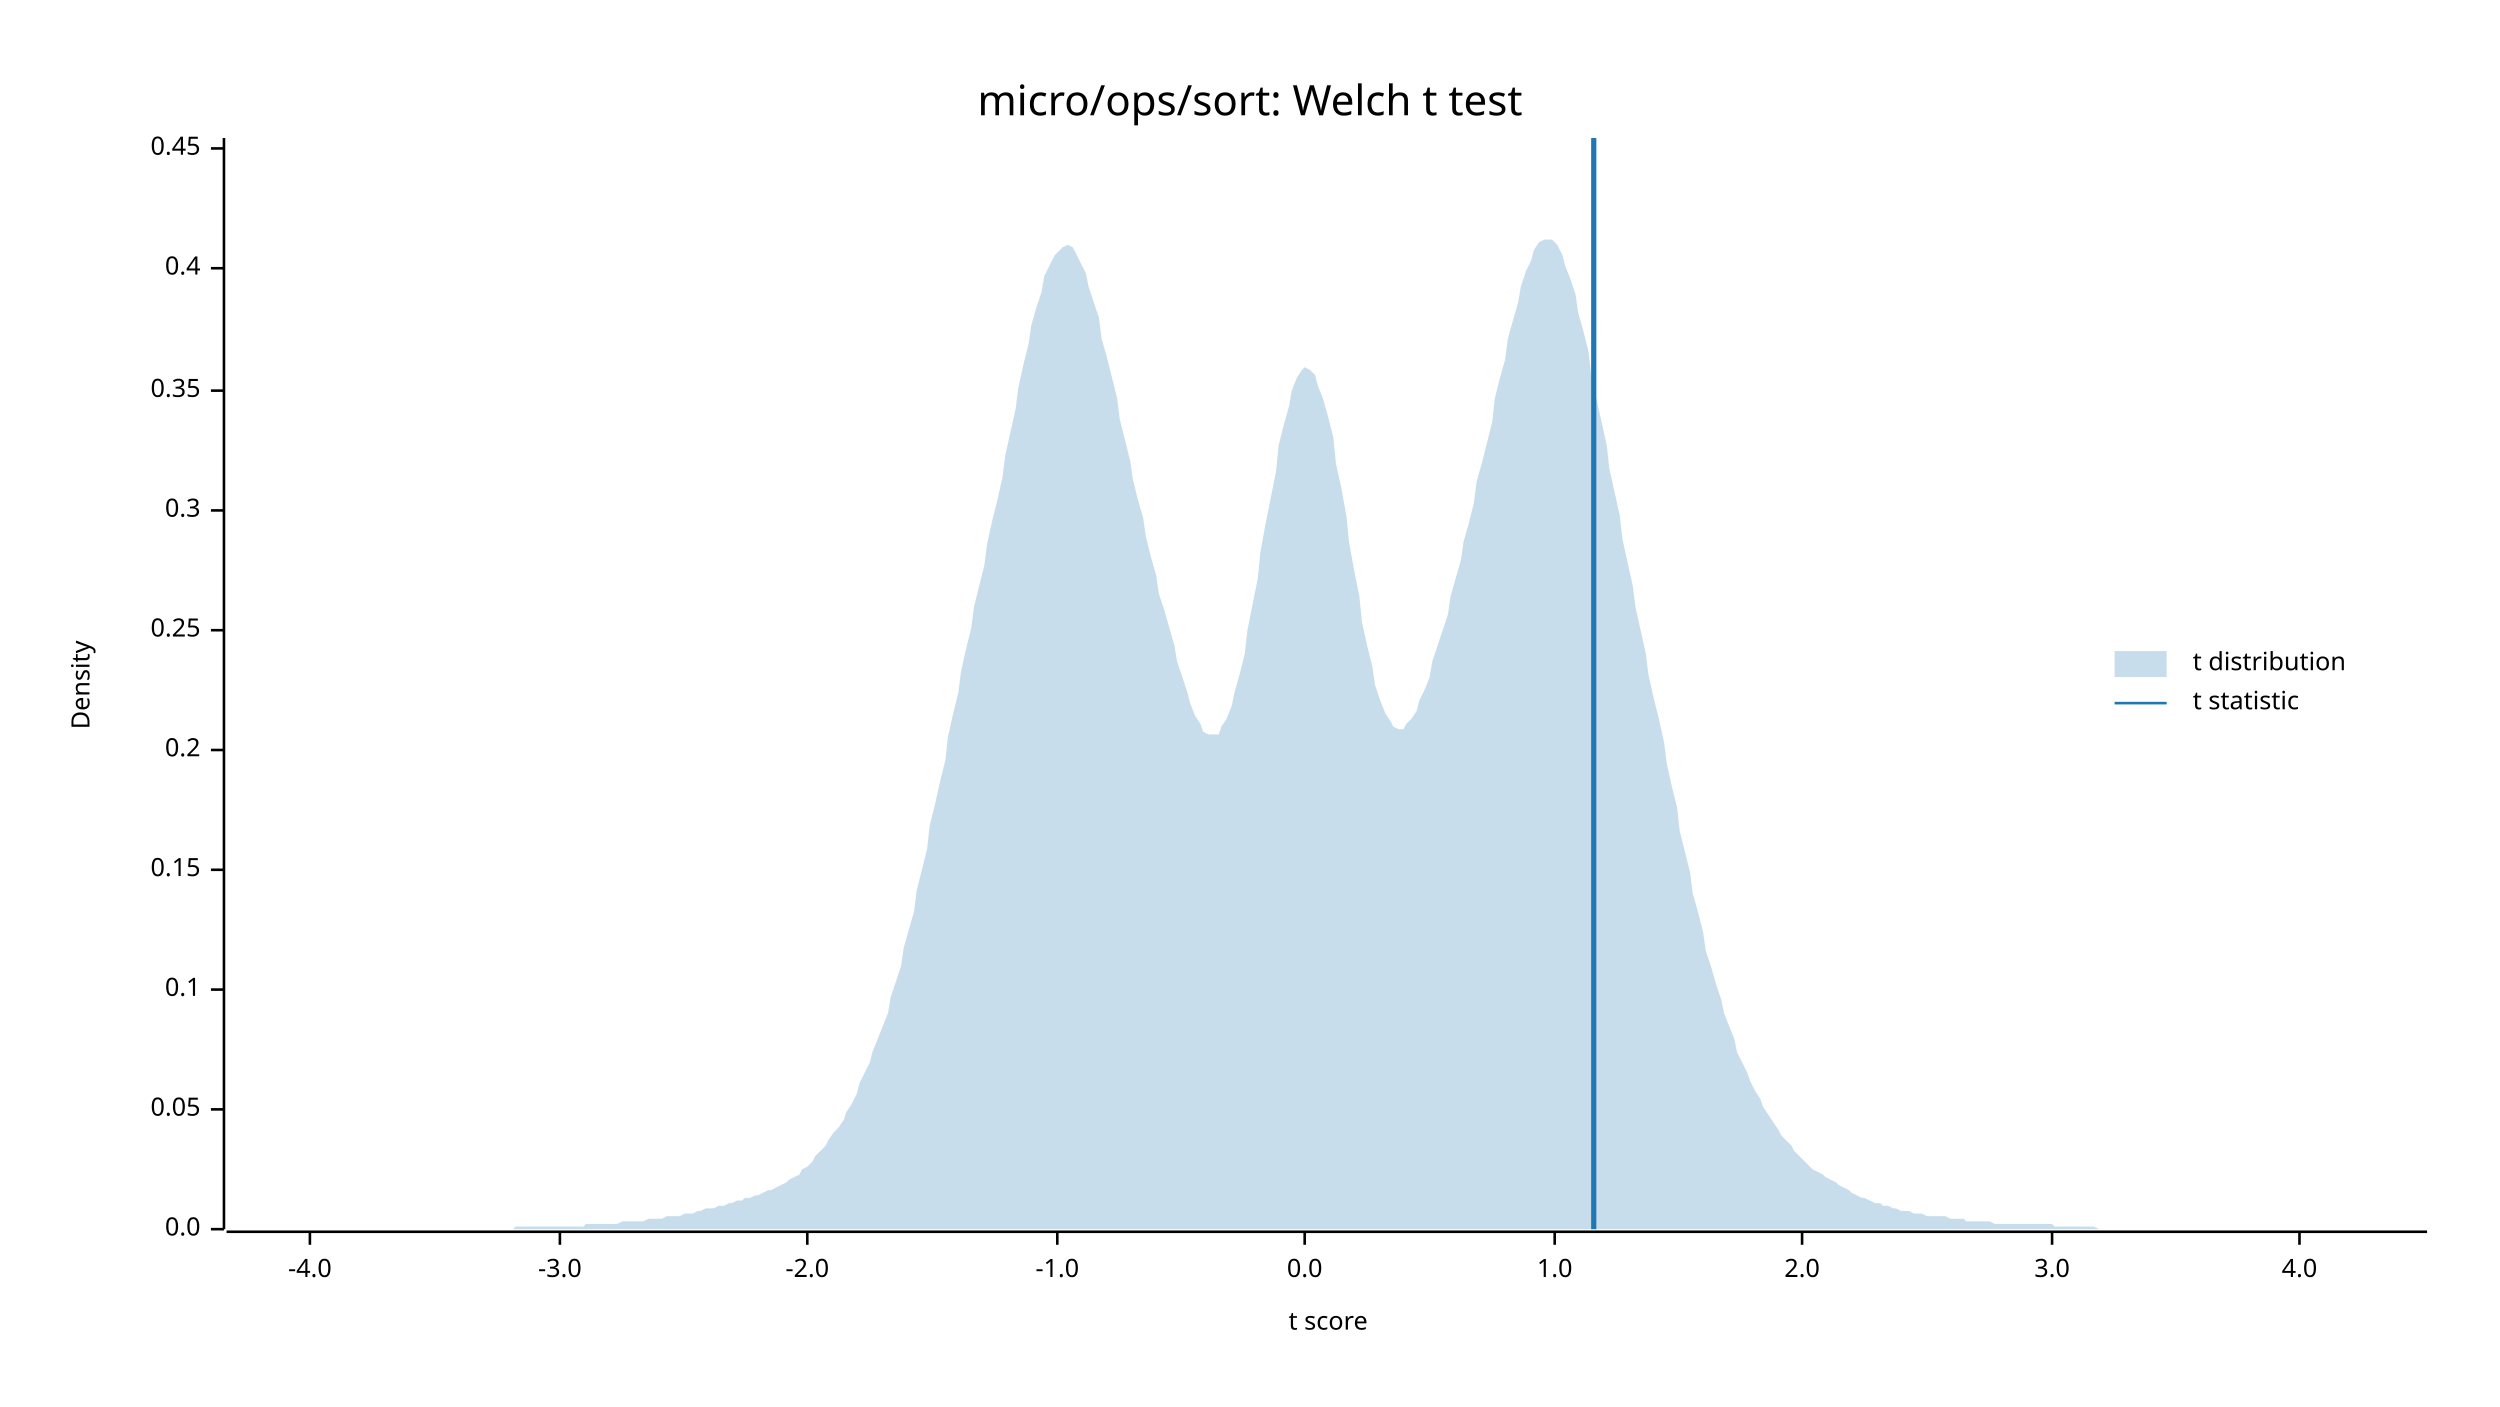
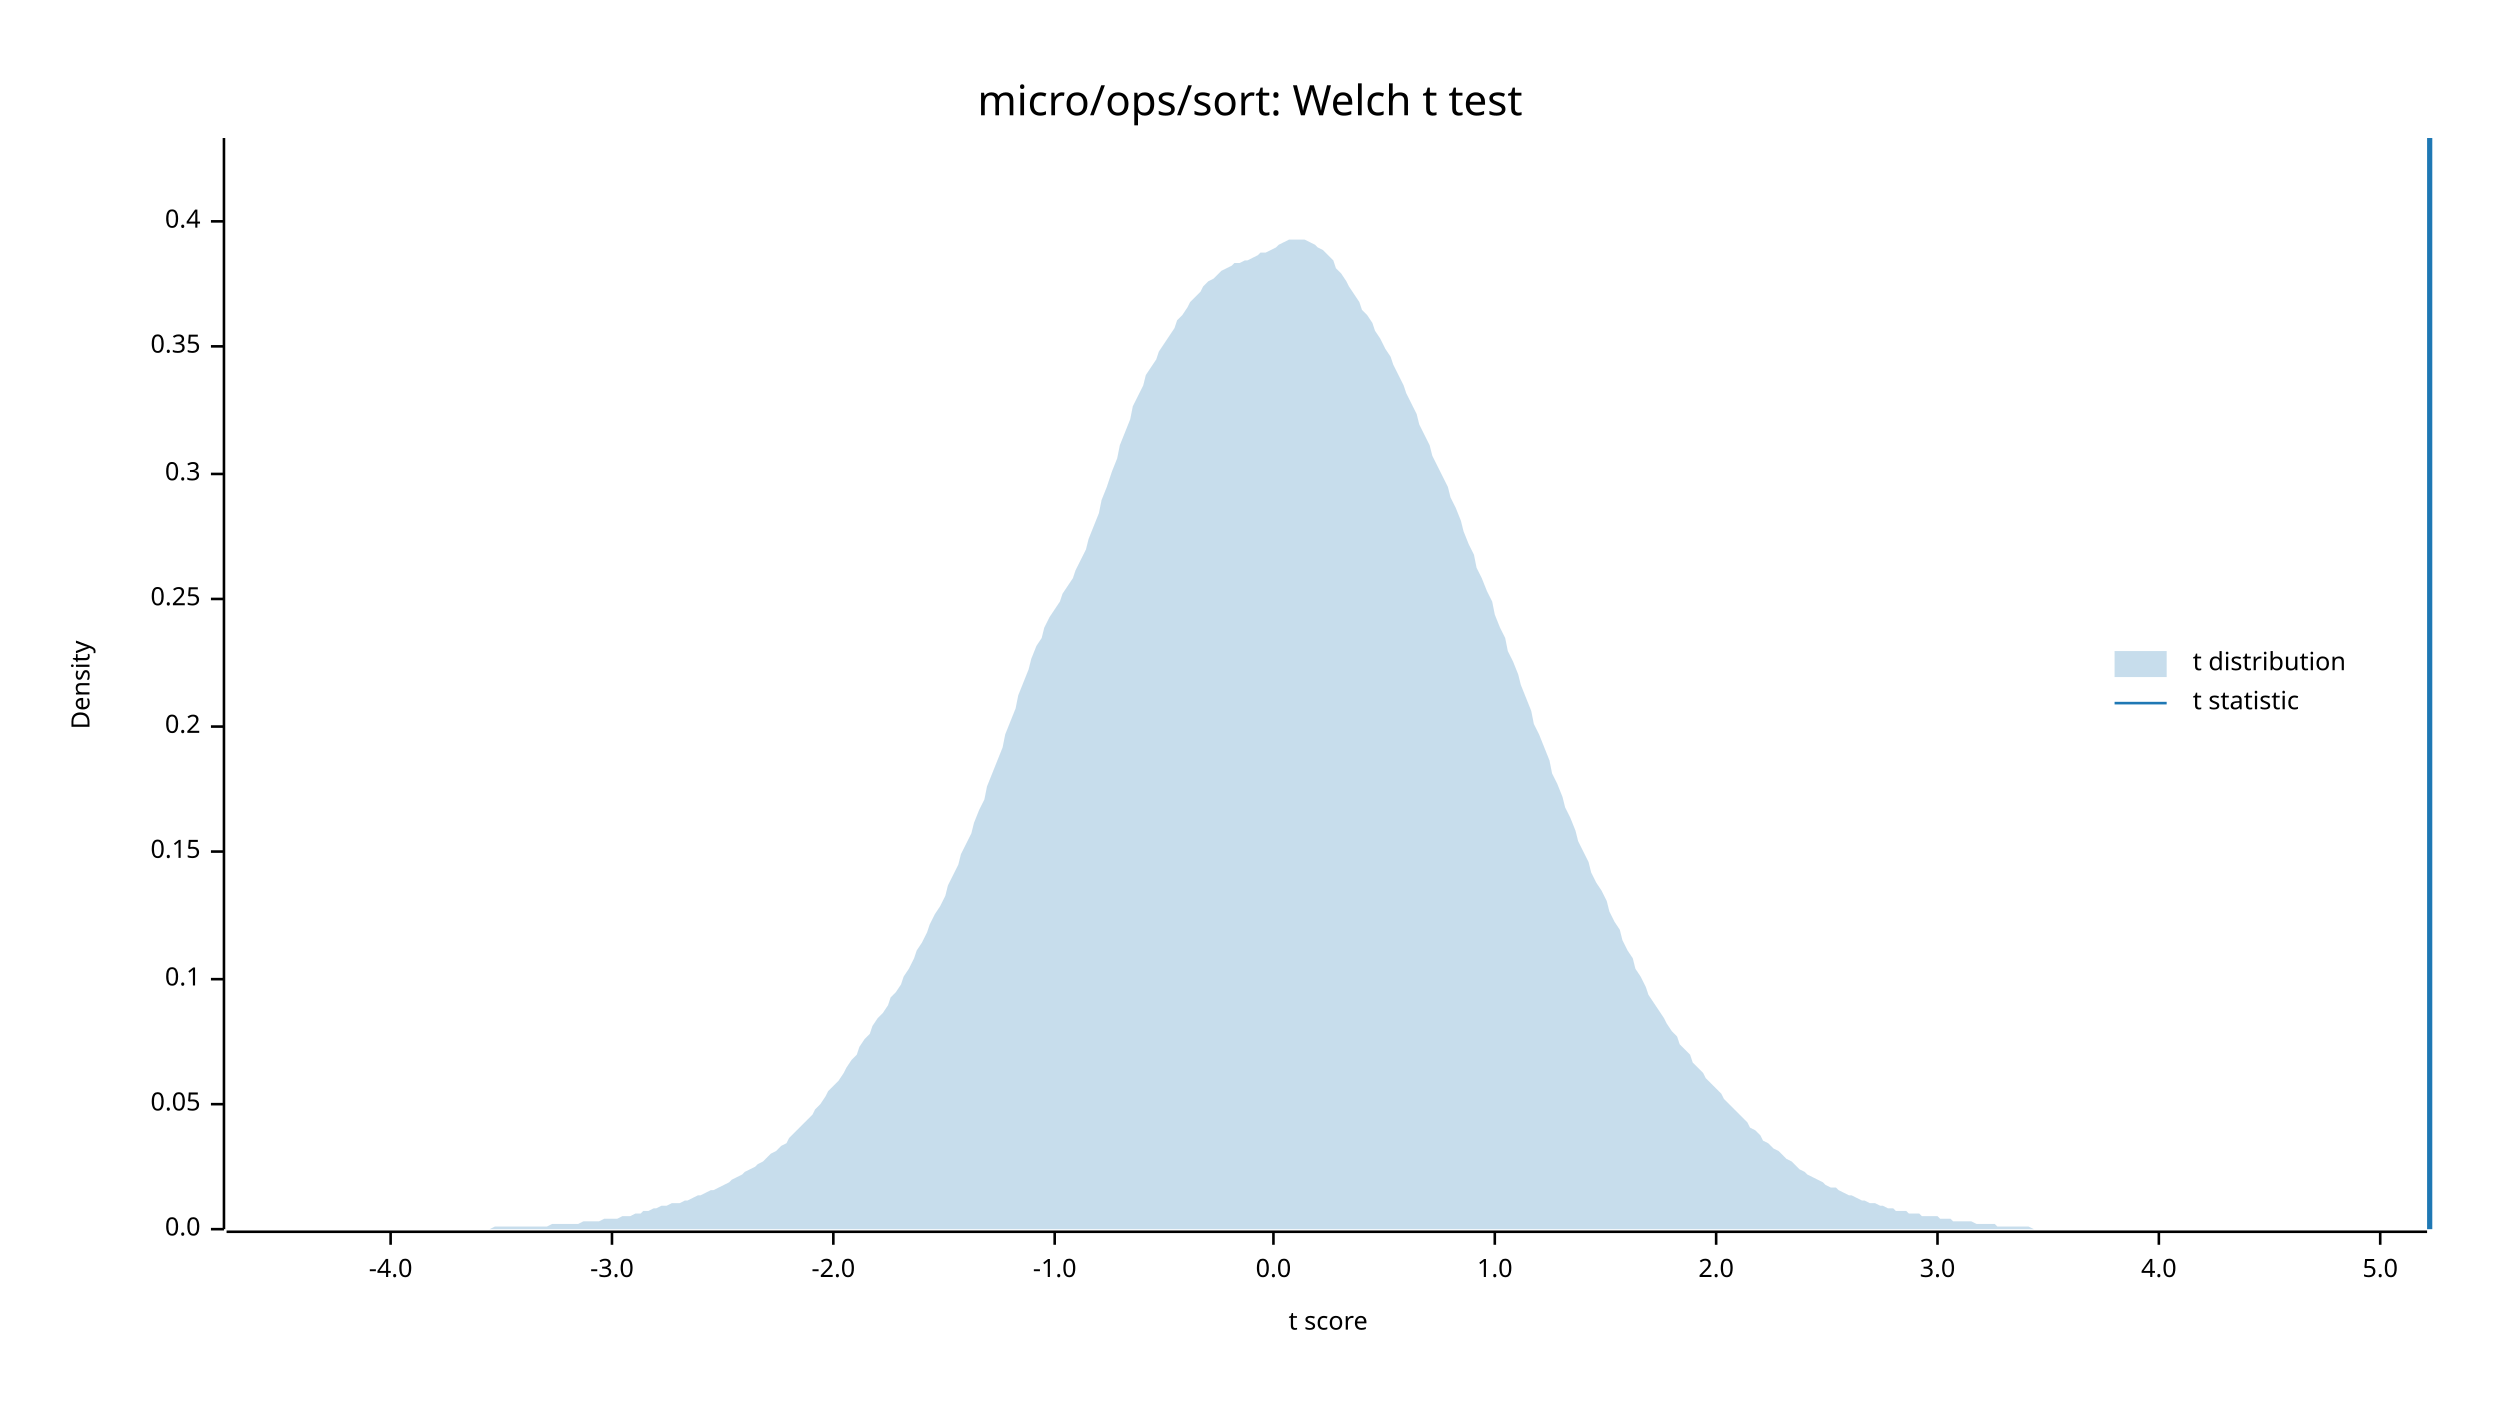
<svg xmlns="http://www.w3.org/2000/svg" width="960" height="540" viewBox="0 0 960 540">
  <text x="480" y="32" dy="0.76em" text-anchor="middle" font-family="sans-serif" font-size="16.129" opacity="1" fill="#000000">
micro/ops/sort: Welch t test
</text>
  <text x="27" y="263" dy="0.76em" text-anchor="middle" font-family="sans-serif" font-size="9.677" opacity="1" fill="#000000" transform="rotate(270, 27, 263)">
Density
</text>
  <text x="510" y="513" dy="-0.5ex" text-anchor="middle" font-family="sans-serif" font-size="9.677" opacity="1" fill="#000000">
t score
</text>
  <polyline fill="none" opacity="1" stroke="#000000" stroke-width="1" points="86,53 86,472 " />
  <text x="77" y="472" dy="0.5ex" text-anchor="end" font-family="sans-serif" font-size="9.677" opacity="1" fill="#000000">
0.0
</text>
  <polyline fill="none" opacity="1" stroke="#000000" stroke-width="1" points="81,472 86,472 " />
-   <text x="77" y="426" dy="0.5ex" text-anchor="end" font-family="sans-serif" font-size="9.677" opacity="1" fill="#000000">
+   <text x="77" y="424" dy="0.5ex" text-anchor="end" font-family="sans-serif" font-size="9.677" opacity="1" fill="#000000">
0.05
</text>
-   <polyline fill="none" opacity="1" stroke="#000000" stroke-width="1" points="81,426 86,426 " />
-   <text x="77" y="380" dy="0.5ex" text-anchor="end" font-family="sans-serif" font-size="9.677" opacity="1" fill="#000000">
+   <polyline fill="none" opacity="1" stroke="#000000" stroke-width="1" points="81,424 86,424 " />
+   <text x="77" y="376" dy="0.5ex" text-anchor="end" font-family="sans-serif" font-size="9.677" opacity="1" fill="#000000">
0.1
</text>
-   <polyline fill="none" opacity="1" stroke="#000000" stroke-width="1" points="81,380 86,380 " />
-   <text x="77" y="334" dy="0.5ex" text-anchor="end" font-family="sans-serif" font-size="9.677" opacity="1" fill="#000000">
+   <polyline fill="none" opacity="1" stroke="#000000" stroke-width="1" points="81,376 86,376 " />
+   <text x="77" y="327" dy="0.5ex" text-anchor="end" font-family="sans-serif" font-size="9.677" opacity="1" fill="#000000">
0.15
</text>
-   <polyline fill="none" opacity="1" stroke="#000000" stroke-width="1" points="81,334 86,334 " />
-   <text x="77" y="288" dy="0.5ex" text-anchor="end" font-family="sans-serif" font-size="9.677" opacity="1" fill="#000000">
+   <polyline fill="none" opacity="1" stroke="#000000" stroke-width="1" points="81,327 86,327 " />
+   <text x="77" y="279" dy="0.5ex" text-anchor="end" font-family="sans-serif" font-size="9.677" opacity="1" fill="#000000">
0.2
</text>
-   <polyline fill="none" opacity="1" stroke="#000000" stroke-width="1" points="81,288 86,288 " />
-   <text x="77" y="242" dy="0.5ex" text-anchor="end" font-family="sans-serif" font-size="9.677" opacity="1" fill="#000000">
+   <polyline fill="none" opacity="1" stroke="#000000" stroke-width="1" points="81,279 86,279 " />
+   <text x="77" y="230" dy="0.5ex" text-anchor="end" font-family="sans-serif" font-size="9.677" opacity="1" fill="#000000">
0.25
</text>
-   <polyline fill="none" opacity="1" stroke="#000000" stroke-width="1" points="81,242 86,242 " />
-   <text x="77" y="196" dy="0.5ex" text-anchor="end" font-family="sans-serif" font-size="9.677" opacity="1" fill="#000000">
+   <polyline fill="none" opacity="1" stroke="#000000" stroke-width="1" points="81,230 86,230 " />
+   <text x="77" y="182" dy="0.5ex" text-anchor="end" font-family="sans-serif" font-size="9.677" opacity="1" fill="#000000">
0.3
</text>
-   <polyline fill="none" opacity="1" stroke="#000000" stroke-width="1" points="81,196 86,196 " />
-   <text x="77" y="150" dy="0.5ex" text-anchor="end" font-family="sans-serif" font-size="9.677" opacity="1" fill="#000000">
+   <polyline fill="none" opacity="1" stroke="#000000" stroke-width="1" points="81,182 86,182 " />
+   <text x="77" y="133" dy="0.5ex" text-anchor="end" font-family="sans-serif" font-size="9.677" opacity="1" fill="#000000">
0.35
</text>
-   <polyline fill="none" opacity="1" stroke="#000000" stroke-width="1" points="81,150 86,150 " />
-   <text x="77" y="103" dy="0.5ex" text-anchor="end" font-family="sans-serif" font-size="9.677" opacity="1" fill="#000000">
+   <polyline fill="none" opacity="1" stroke="#000000" stroke-width="1" points="81,133 86,133 " />
+   <text x="77" y="85" dy="0.5ex" text-anchor="end" font-family="sans-serif" font-size="9.677" opacity="1" fill="#000000">
0.4
</text>
-   <polyline fill="none" opacity="1" stroke="#000000" stroke-width="1" points="81,103 86,103 " />
-   <text x="77" y="57" dy="0.5ex" text-anchor="end" font-family="sans-serif" font-size="9.677" opacity="1" fill="#000000">
- 0.45
- </text>
-   <polyline fill="none" opacity="1" stroke="#000000" stroke-width="1" points="81,57 86,57 " />
+   <polyline fill="none" opacity="1" stroke="#000000" stroke-width="1" points="81,85 86,85 " />
  <polyline fill="none" opacity="1" stroke="#000000" stroke-width="1" points="87,473 932,473 " />
-   <text x="119" y="483" dy="0.76em" text-anchor="middle" font-family="sans-serif" font-size="9.677" opacity="1" fill="#000000">
+   <text x="150" y="483" dy="0.76em" text-anchor="middle" font-family="sans-serif" font-size="9.677" opacity="1" fill="#000000">
-4.0
</text>
-   <polyline fill="none" opacity="1" stroke="#000000" stroke-width="1" points="119,473 119,478 " />
-   <text x="215" y="483" dy="0.76em" text-anchor="middle" font-family="sans-serif" font-size="9.677" opacity="1" fill="#000000">
+   <polyline fill="none" opacity="1" stroke="#000000" stroke-width="1" points="150,473 150,478 " />
+   <text x="235" y="483" dy="0.76em" text-anchor="middle" font-family="sans-serif" font-size="9.677" opacity="1" fill="#000000">
-3.0
</text>
-   <polyline fill="none" opacity="1" stroke="#000000" stroke-width="1" points="215,473 215,478 " />
-   <text x="310" y="483" dy="0.76em" text-anchor="middle" font-family="sans-serif" font-size="9.677" opacity="1" fill="#000000">
+   <polyline fill="none" opacity="1" stroke="#000000" stroke-width="1" points="235,473 235,478 " />
+   <text x="320" y="483" dy="0.76em" text-anchor="middle" font-family="sans-serif" font-size="9.677" opacity="1" fill="#000000">
-2.0
</text>
-   <polyline fill="none" opacity="1" stroke="#000000" stroke-width="1" points="310,473 310,478 " />
-   <text x="406" y="483" dy="0.76em" text-anchor="middle" font-family="sans-serif" font-size="9.677" opacity="1" fill="#000000">
+   <polyline fill="none" opacity="1" stroke="#000000" stroke-width="1" points="320,473 320,478 " />
+   <text x="405" y="483" dy="0.76em" text-anchor="middle" font-family="sans-serif" font-size="9.677" opacity="1" fill="#000000">
-1.0
</text>
-   <polyline fill="none" opacity="1" stroke="#000000" stroke-width="1" points="406,473 406,478 " />
-   <text x="501" y="483" dy="0.76em" text-anchor="middle" font-family="sans-serif" font-size="9.677" opacity="1" fill="#000000">
+   <polyline fill="none" opacity="1" stroke="#000000" stroke-width="1" points="405,473 405,478 " />
+   <text x="489" y="483" dy="0.76em" text-anchor="middle" font-family="sans-serif" font-size="9.677" opacity="1" fill="#000000">
0.0
</text>
-   <polyline fill="none" opacity="1" stroke="#000000" stroke-width="1" points="501,473 501,478 " />
-   <text x="597" y="483" dy="0.76em" text-anchor="middle" font-family="sans-serif" font-size="9.677" opacity="1" fill="#000000">
+   <polyline fill="none" opacity="1" stroke="#000000" stroke-width="1" points="489,473 489,478 " />
+   <text x="574" y="483" dy="0.76em" text-anchor="middle" font-family="sans-serif" font-size="9.677" opacity="1" fill="#000000">
1.0
</text>
-   <polyline fill="none" opacity="1" stroke="#000000" stroke-width="1" points="597,473 597,478 " />
-   <text x="692" y="483" dy="0.76em" text-anchor="middle" font-family="sans-serif" font-size="9.677" opacity="1" fill="#000000">
+   <polyline fill="none" opacity="1" stroke="#000000" stroke-width="1" points="574,473 574,478 " />
+   <text x="659" y="483" dy="0.76em" text-anchor="middle" font-family="sans-serif" font-size="9.677" opacity="1" fill="#000000">
2.0
</text>
-   <polyline fill="none" opacity="1" stroke="#000000" stroke-width="1" points="692,473 692,478 " />
-   <text x="788" y="483" dy="0.76em" text-anchor="middle" font-family="sans-serif" font-size="9.677" opacity="1" fill="#000000">
+   <polyline fill="none" opacity="1" stroke="#000000" stroke-width="1" points="659,473 659,478 " />
+   <text x="744" y="483" dy="0.76em" text-anchor="middle" font-family="sans-serif" font-size="9.677" opacity="1" fill="#000000">
3.0
</text>
-   <polyline fill="none" opacity="1" stroke="#000000" stroke-width="1" points="788,473 788,478 " />
-   <text x="883" y="483" dy="0.76em" text-anchor="middle" font-family="sans-serif" font-size="9.677" opacity="1" fill="#000000">
+   <polyline fill="none" opacity="1" stroke="#000000" stroke-width="1" points="744,473 744,478 " />
+   <text x="829" y="483" dy="0.76em" text-anchor="middle" font-family="sans-serif" font-size="9.677" opacity="1" fill="#000000">
4.0
</text>
-   <polyline fill="none" opacity="1" stroke="#000000" stroke-width="1" points="883,473 883,478 " />
-   <polygon opacity="0.25" fill="#1F78B4" points="87,472 88,472 90,472 92,472 93,472 95,472 97,472 98,472 100,472 102,472 103,472 105,472 107,472 109,472 110,472 112,472 114,472 115,472 117,472 119,472 120,472 122,472 124,472 125,472 127,472 129,472 131,472 132,472 134,472 136,472 137,472 139,472 141,472 142,472 144,472 146,472 147,472 149,472 151,472 153,472 154,472 156,472 158,472 159,472 161,472 163,472 164,472 166,472 168,472 169,472 171,472 173,472 175,472 176,472 178,472 180,472 181,472 183,472 185,472 186,472 188,472 190,472 191,472 193,472 195,472 197,472 198,471 200,471 202,471 203,471 205,471 207,471 208,471 210,471 212,471 214,471 215,471 217,471 219,471 220,471 222,471 224,471 225,470 227,470 229,470 230,470 232,470 234,470 236,470 237,470 239,469 241,469 242,469 244,469 246,469 247,469 249,468 251,468 252,468 254,468 256,467 258,467 259,467 261,467 263,466 264,466 266,466 268,465 269,465 271,464 273,464 274,464 276,463 278,463 280,462 281,462 283,461 285,461 286,460 288,460 290,459 291,459 293,458 295,457 296,457 298,456 300,455 302,454 303,453 305,452 307,451 308,449 310,448 312,446 313,444 315,442 317,440 318,438 320,435 322,433 324,430 325,427 327,424 329,420 330,416 332,412 334,408 335,404 337,399 339,394 341,389 342,383 344,377 346,371 347,364 349,357 351,350 352,342 354,334 356,326 357,317 359,309 361,300 363,292 364,283 366,274 368,266 369,258 371,249 373,241 374,233 376,225 378,217 379,209 381,200 383,192 385,183 386,175 388,166 390,157 391,149 393,140 395,132 396,125 398,118 400,112 401,106 403,102 405,98 407,96 408,95 410,94 412,95 413,97 415,101 417,105 418,110 420,116 422,122 423,130 425,137 427,145 429,153 430,161 432,169 434,177 435,184 437,192 439,199 440,206 442,214 444,221 445,228 447,234 449,241 451,248 452,254 454,260 456,266 457,270 459,275 461,278 462,281 464,282 466,282 468,282 469,279 471,276 473,271 474,266 476,259 478,251 479,242 481,232 483,222 484,212 486,201 488,191 490,181 491,171 493,163 495,156 496,150 498,145 500,142 501,141 503,142 505,144 506,148 508,153 510,160 512,168 513,178 515,187 517,198 518,208 520,219 522,229 523,239 525,248 527,256 528,263 530,269 532,274 534,277 535,279 537,280 539,280 540,278 542,276 544,273 545,269 547,265 549,260 550,254 552,248 554,242 556,236 557,229 559,222 561,215 562,208 564,201 566,193 567,185 569,178 571,170 573,162 574,153 576,145 578,138 579,130 581,123 583,116 584,110 586,104 588,100 589,96 591,93 593,92 595,92 596,92 598,94 600,98 601,102 603,107 605,113 606,120 608,127 610,135 611,144 613,153 615,162 617,171 618,180 620,189 622,198 623,207 625,216 627,225 628,233 630,242 632,251 633,259 635,268 637,276 639,285 640,293 642,302 644,310 645,319 647,327 649,335 650,343 652,350 654,358 655,365 657,371 659,378 661,384 662,389 664,394 666,399 667,404 669,408 671,412 672,415 674,419 676,422 677,425 679,428 681,431 683,434 684,436 686,438 688,440 689,442 691,444 693,446 694,447 696,449 698,450 700,451 701,452 703,453 705,454 706,455 708,456 710,457 711,458 713,459 715,460 716,460 718,461 720,462 722,462 723,463 725,463 727,464 728,464 730,465 732,465 733,465 735,466 737,466 738,466 740,467 742,467 744,467 745,467 747,467 749,468 750,468 752,468 754,468 755,469 757,469 759,469 760,469 762,469 764,469 766,470 767,470 769,470 771,470 772,470 774,470 776,470 777,470 779,470 781,470 782,470 784,470 786,470 788,470 789,471 791,471 793,471 794,471 796,471 798,471 799,471 801,471 803,471 804,471 806,472 808,472 810,472 811,472 813,472 815,472 816,472 818,472 820,472 821,472 823,472 825,472 827,472 828,472 830,472 832,472 833,472 835,472 837,472 838,472 840,472 842,472 843,472 845,472 847,472 849,472 850,472 852,472 854,472 855,472 857,472 859,472 860,472 862,472 864,472 865,472 867,472 869,472 871,472 872,472 874,472 876,472 877,472 879,472 881,472 882,472 884,472 886,472 887,472 889,472 891,472 893,472 894,472 896,472 898,472 899,472 901,472 903,472 904,472 906,472 908,472 909,472 911,472 913,472 915,472 916,472 918,472 920,472 921,472 923,472 925,472 926,472 928,472 930,472 932,472 932,472 87,472 " />
-   <polyline fill="none" opacity="1" stroke="#1F78B4" stroke-width="2" points="612,472 612,53 " />
+   <polyline fill="none" opacity="1" stroke="#000000" stroke-width="1" points="829,473 829,478 " />
+   <text x="914" y="483" dy="0.76em" text-anchor="middle" font-family="sans-serif" font-size="9.677" opacity="1" fill="#000000">
+ 5.0
+ </text>
+   <polyline fill="none" opacity="1" stroke="#000000" stroke-width="1" points="914,473 914,478 " />
+   <polygon opacity="0.25" fill="#1F78B4" points="87,472 88,472 90,472 92,472 93,472 95,472 97,472 98,472 100,472 102,472 103,472 105,472 107,472 109,472 110,472 112,472 114,472 115,472 117,472 119,472 120,472 122,472 124,472 125,472 127,472 129,472 131,472 132,472 134,472 136,472 137,472 139,472 141,472 142,472 144,472 146,472 147,472 149,472 151,472 153,472 154,472 156,472 158,472 159,472 161,472 163,472 164,472 166,472 168,472 169,472 171,472 173,472 175,472 176,472 178,472 180,472 181,472 183,472 185,472 186,472 188,472 190,471 191,471 193,471 195,471 197,471 198,471 200,471 202,471 203,471 205,471 207,471 208,471 210,471 212,470 214,470 215,470 217,470 219,470 220,470 222,470 224,469 225,469 227,469 229,469 230,469 232,468 234,468 236,468 237,468 239,467 241,467 242,467 244,466 246,466 247,465 249,465 251,464 252,464 254,463 256,463 258,462 259,462 261,462 263,461 264,461 266,460 268,459 269,459 271,458 273,457 274,457 276,456 278,455 280,454 281,453 283,452 285,451 286,450 288,449 290,448 291,447 293,446 295,444 296,443 298,442 300,440 302,439 303,437 305,435 307,433 308,432 310,430 312,428 313,426 315,424 317,421 318,419 320,417 322,415 324,412 325,410 327,407 329,405 330,402 332,399 334,397 335,394 337,391 339,389 341,386 342,383 344,381 346,378 347,375 349,372 351,368 352,365 354,362 356,358 357,355 359,351 361,348 363,344 364,340 366,336 368,332 369,328 371,324 373,320 374,316 376,311 378,307 379,302 381,297 383,292 385,287 386,282 388,277 390,272 391,267 393,262 395,257 396,253 398,248 400,245 401,241 403,237 405,234 407,231 408,228 410,225 412,222 413,219 415,215 417,211 418,207 420,202 422,197 423,192 425,187 427,181 429,176 430,171 432,166 434,161 435,156 437,152 439,148 440,144 442,141 444,138 445,135 447,132 449,129 451,126 452,123 454,121 456,118 457,116 459,114 461,112 462,110 464,108 466,107 468,105 469,104 471,103 473,102 474,101 476,101 478,100 479,100 481,99 483,98 484,97 486,97 488,96 490,95 491,94 493,93 495,92 496,92 498,92 500,92 501,92 503,93 505,94 506,95 508,96 510,98 512,100 513,103 515,105 517,108 518,110 520,113 522,116 523,119 525,121 527,124 528,127 530,130 532,134 534,137 535,140 537,144 539,148 540,151 542,155 544,159 545,163 547,167 549,171 550,175 552,179 554,183 556,187 557,191 559,195 561,200 562,204 564,209 566,213 567,218 569,222 571,227 573,231 574,236 576,241 578,245 579,250 581,254 583,259 584,263 586,268 588,273 589,278 591,282 593,287 595,292 596,297 598,301 600,306 601,310 603,314 605,319 606,323 608,327 610,331 611,335 613,339 615,342 617,346 618,350 620,354 622,357 623,361 625,365 627,368 628,372 630,375 632,379 633,382 635,385 637,388 639,391 640,393 642,396 644,398 645,401 647,403 649,405 650,408 652,410 654,412 655,414 657,416 659,418 661,420 662,422 664,424 666,426 667,427 669,429 671,431 672,433 674,434 676,436 677,438 679,439 681,441 683,442 684,443 686,445 688,446 689,447 691,449 693,450 694,451 696,452 698,453 700,454 701,455 703,456 705,456 706,457 708,458 710,459 711,459 713,460 715,461 716,461 718,462 720,462 722,463 723,463 725,464 727,464 728,465 730,465 732,465 733,466 735,466 737,466 738,467 740,467 742,467 744,467 745,468 747,468 749,468 750,469 752,469 754,469 755,469 757,469 759,470 760,470 762,470 764,470 766,470 767,471 769,471 771,471 772,471 774,471 776,471 777,471 779,471 781,472 782,472 784,472 786,472 788,472 789,472 791,472 793,472 794,472 796,472 798,472 799,472 801,472 803,472 804,472 806,472 808,472 810,472 811,472 813,472 815,472 816,472 818,472 820,472 821,472 823,472 825,472 827,472 828,472 830,472 832,472 833,472 835,472 837,472 838,472 840,472 842,472 843,472 845,472 847,472 849,472 850,472 852,472 854,472 855,472 857,472 859,472 860,472 862,472 864,472 865,472 867,472 869,472 871,472 872,472 874,472 876,472 877,472 879,472 881,472 882,472 884,472 886,472 887,472 889,472 891,472 893,472 894,472 896,472 898,472 899,472 901,472 903,472 904,472 906,472 908,472 909,472 911,472 913,472 915,472 916,472 918,472 920,472 921,472 923,472 925,472 926,472 928,472 930,472 932,472 932,472 87,472 " />
+   <polyline fill="none" opacity="1" stroke="#1F78B4" stroke-width="2" points="933,472 933,53 " />
  <text x="842" y="250" dy="0.76em" text-anchor="start" font-family="sans-serif" font-size="9.677" opacity="1" fill="#000000">
t distribution
</text>
  <text x="842" y="265" dy="0.76em" text-anchor="start" font-family="sans-serif" font-size="9.677" opacity="1" fill="#000000">
t statistic
</text>
  <rect x="812" y="250" width="20" height="10" opacity="0.25" fill="#1F78B4" stroke="none" />
  <polyline fill="none" opacity="1" stroke="#1F78B4" stroke-width="1" points="812,270 832,270 " />
</svg>
